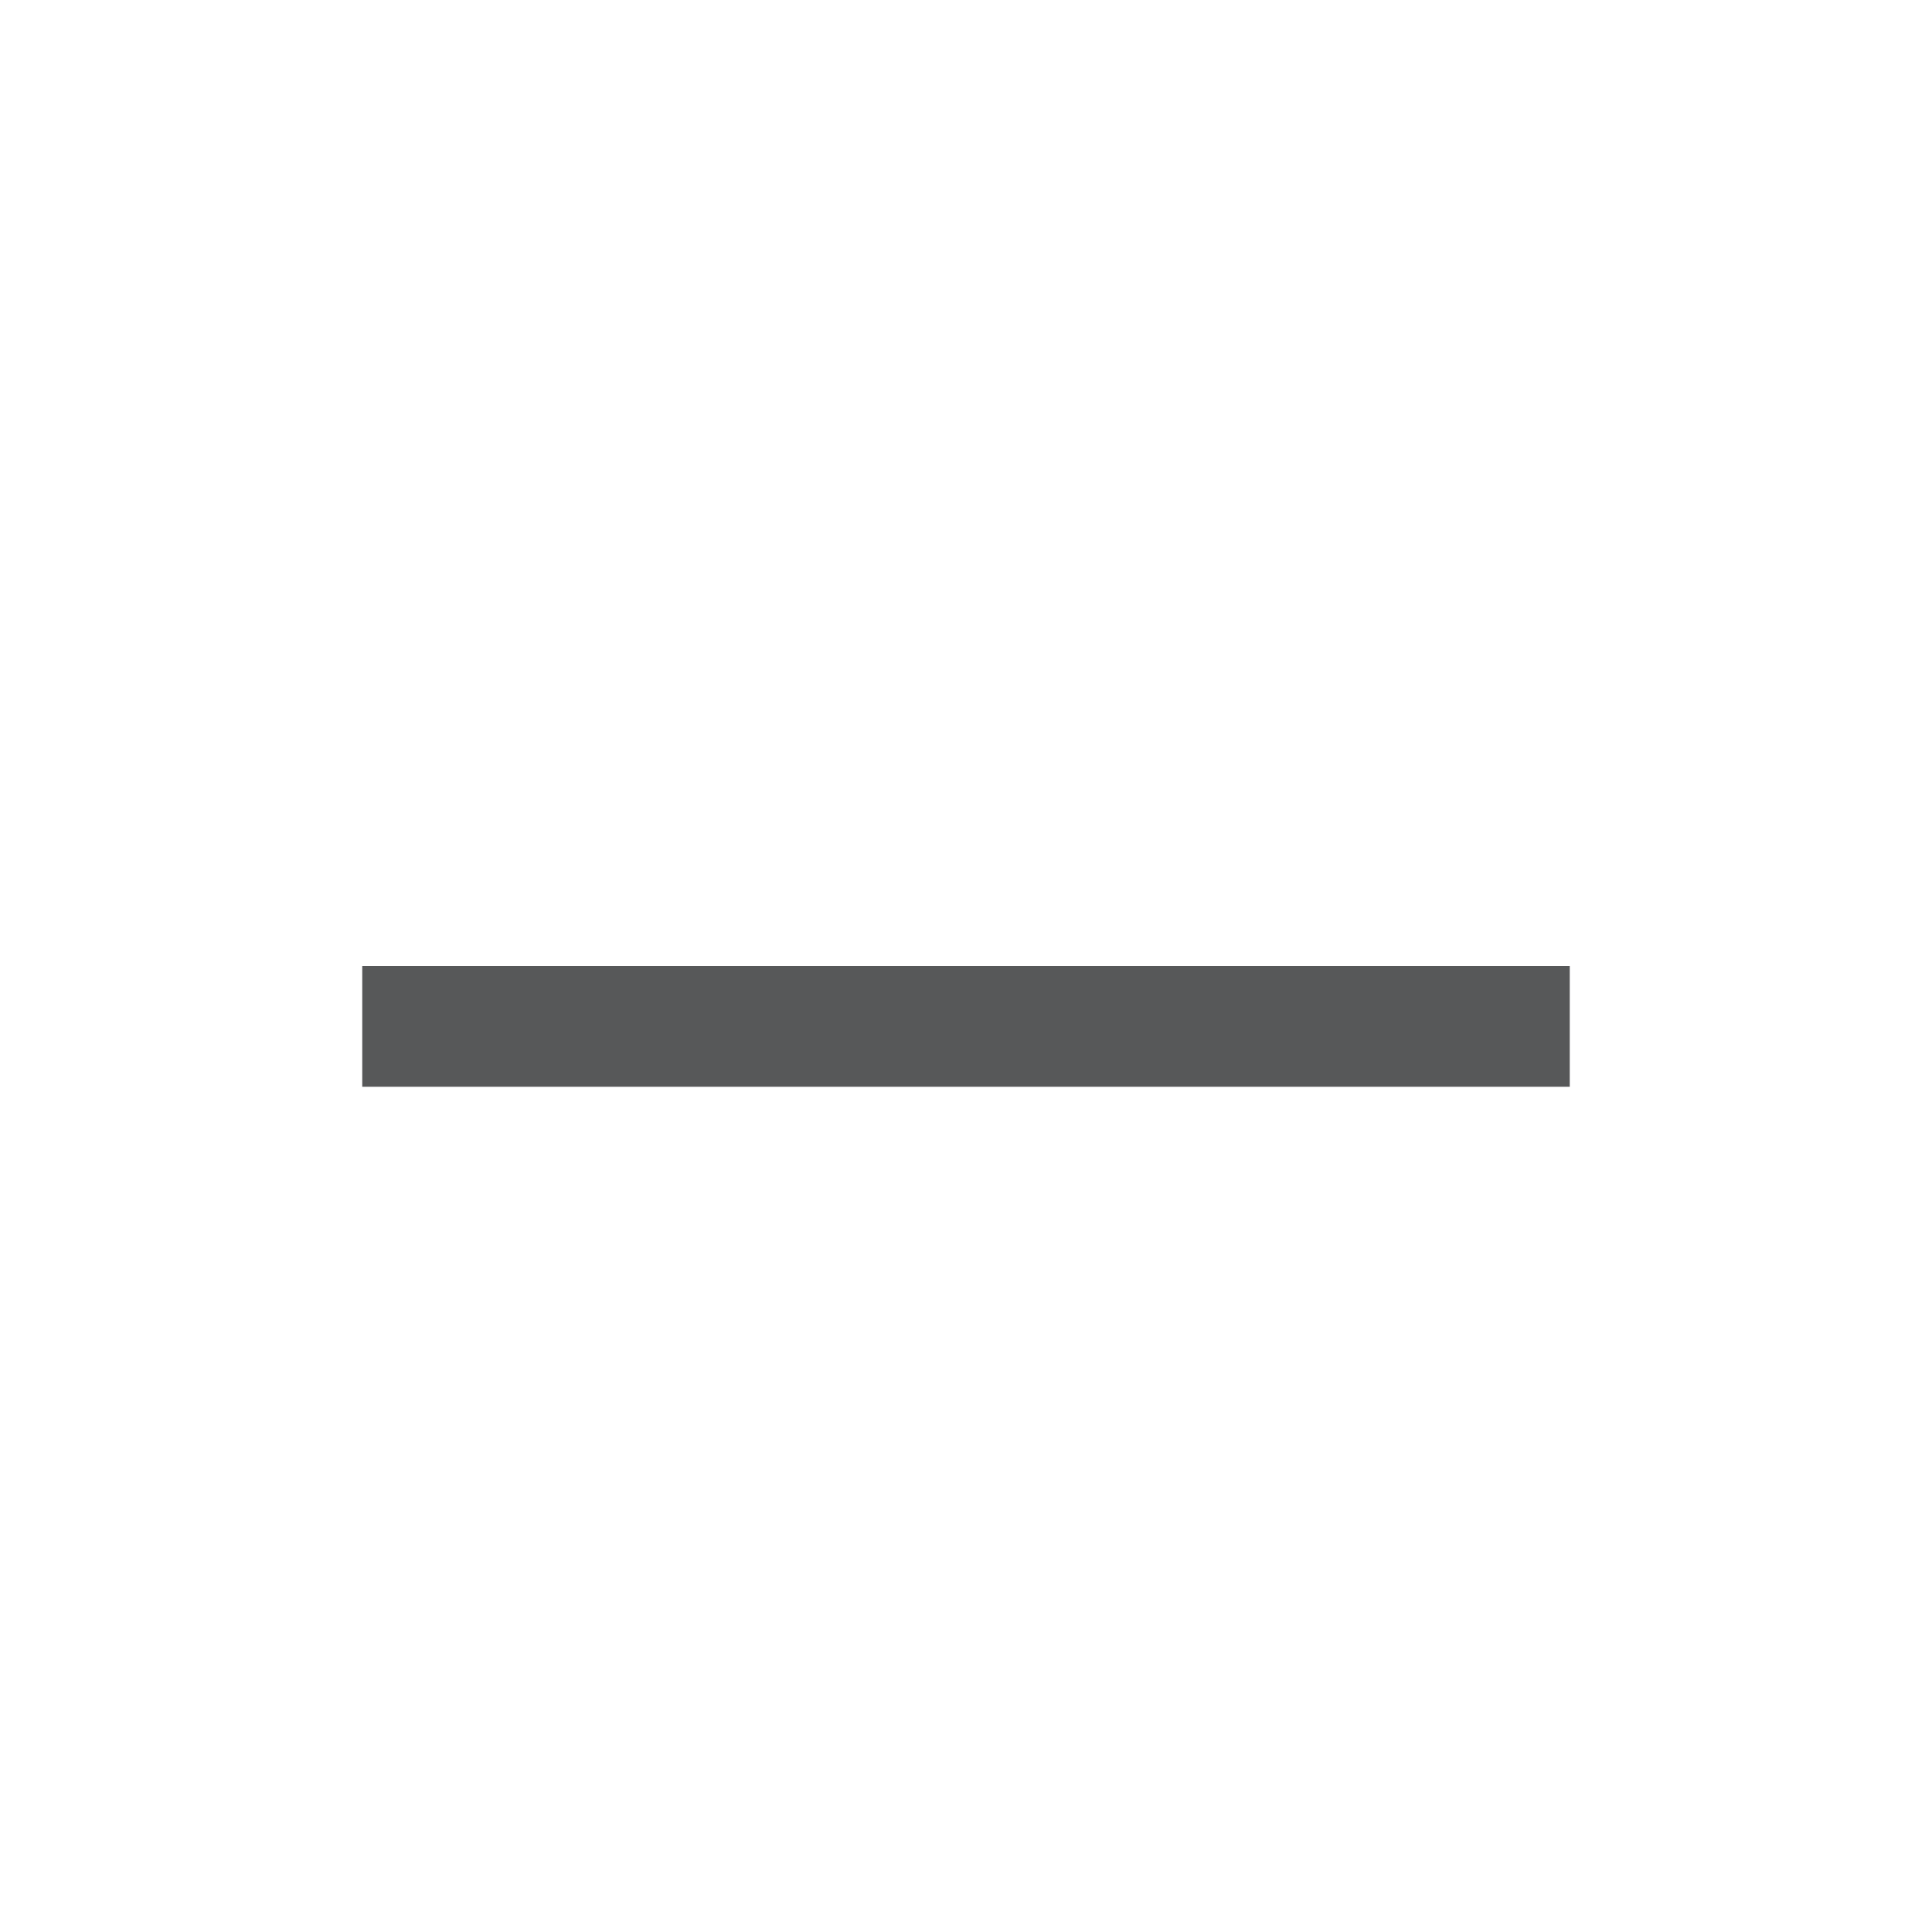
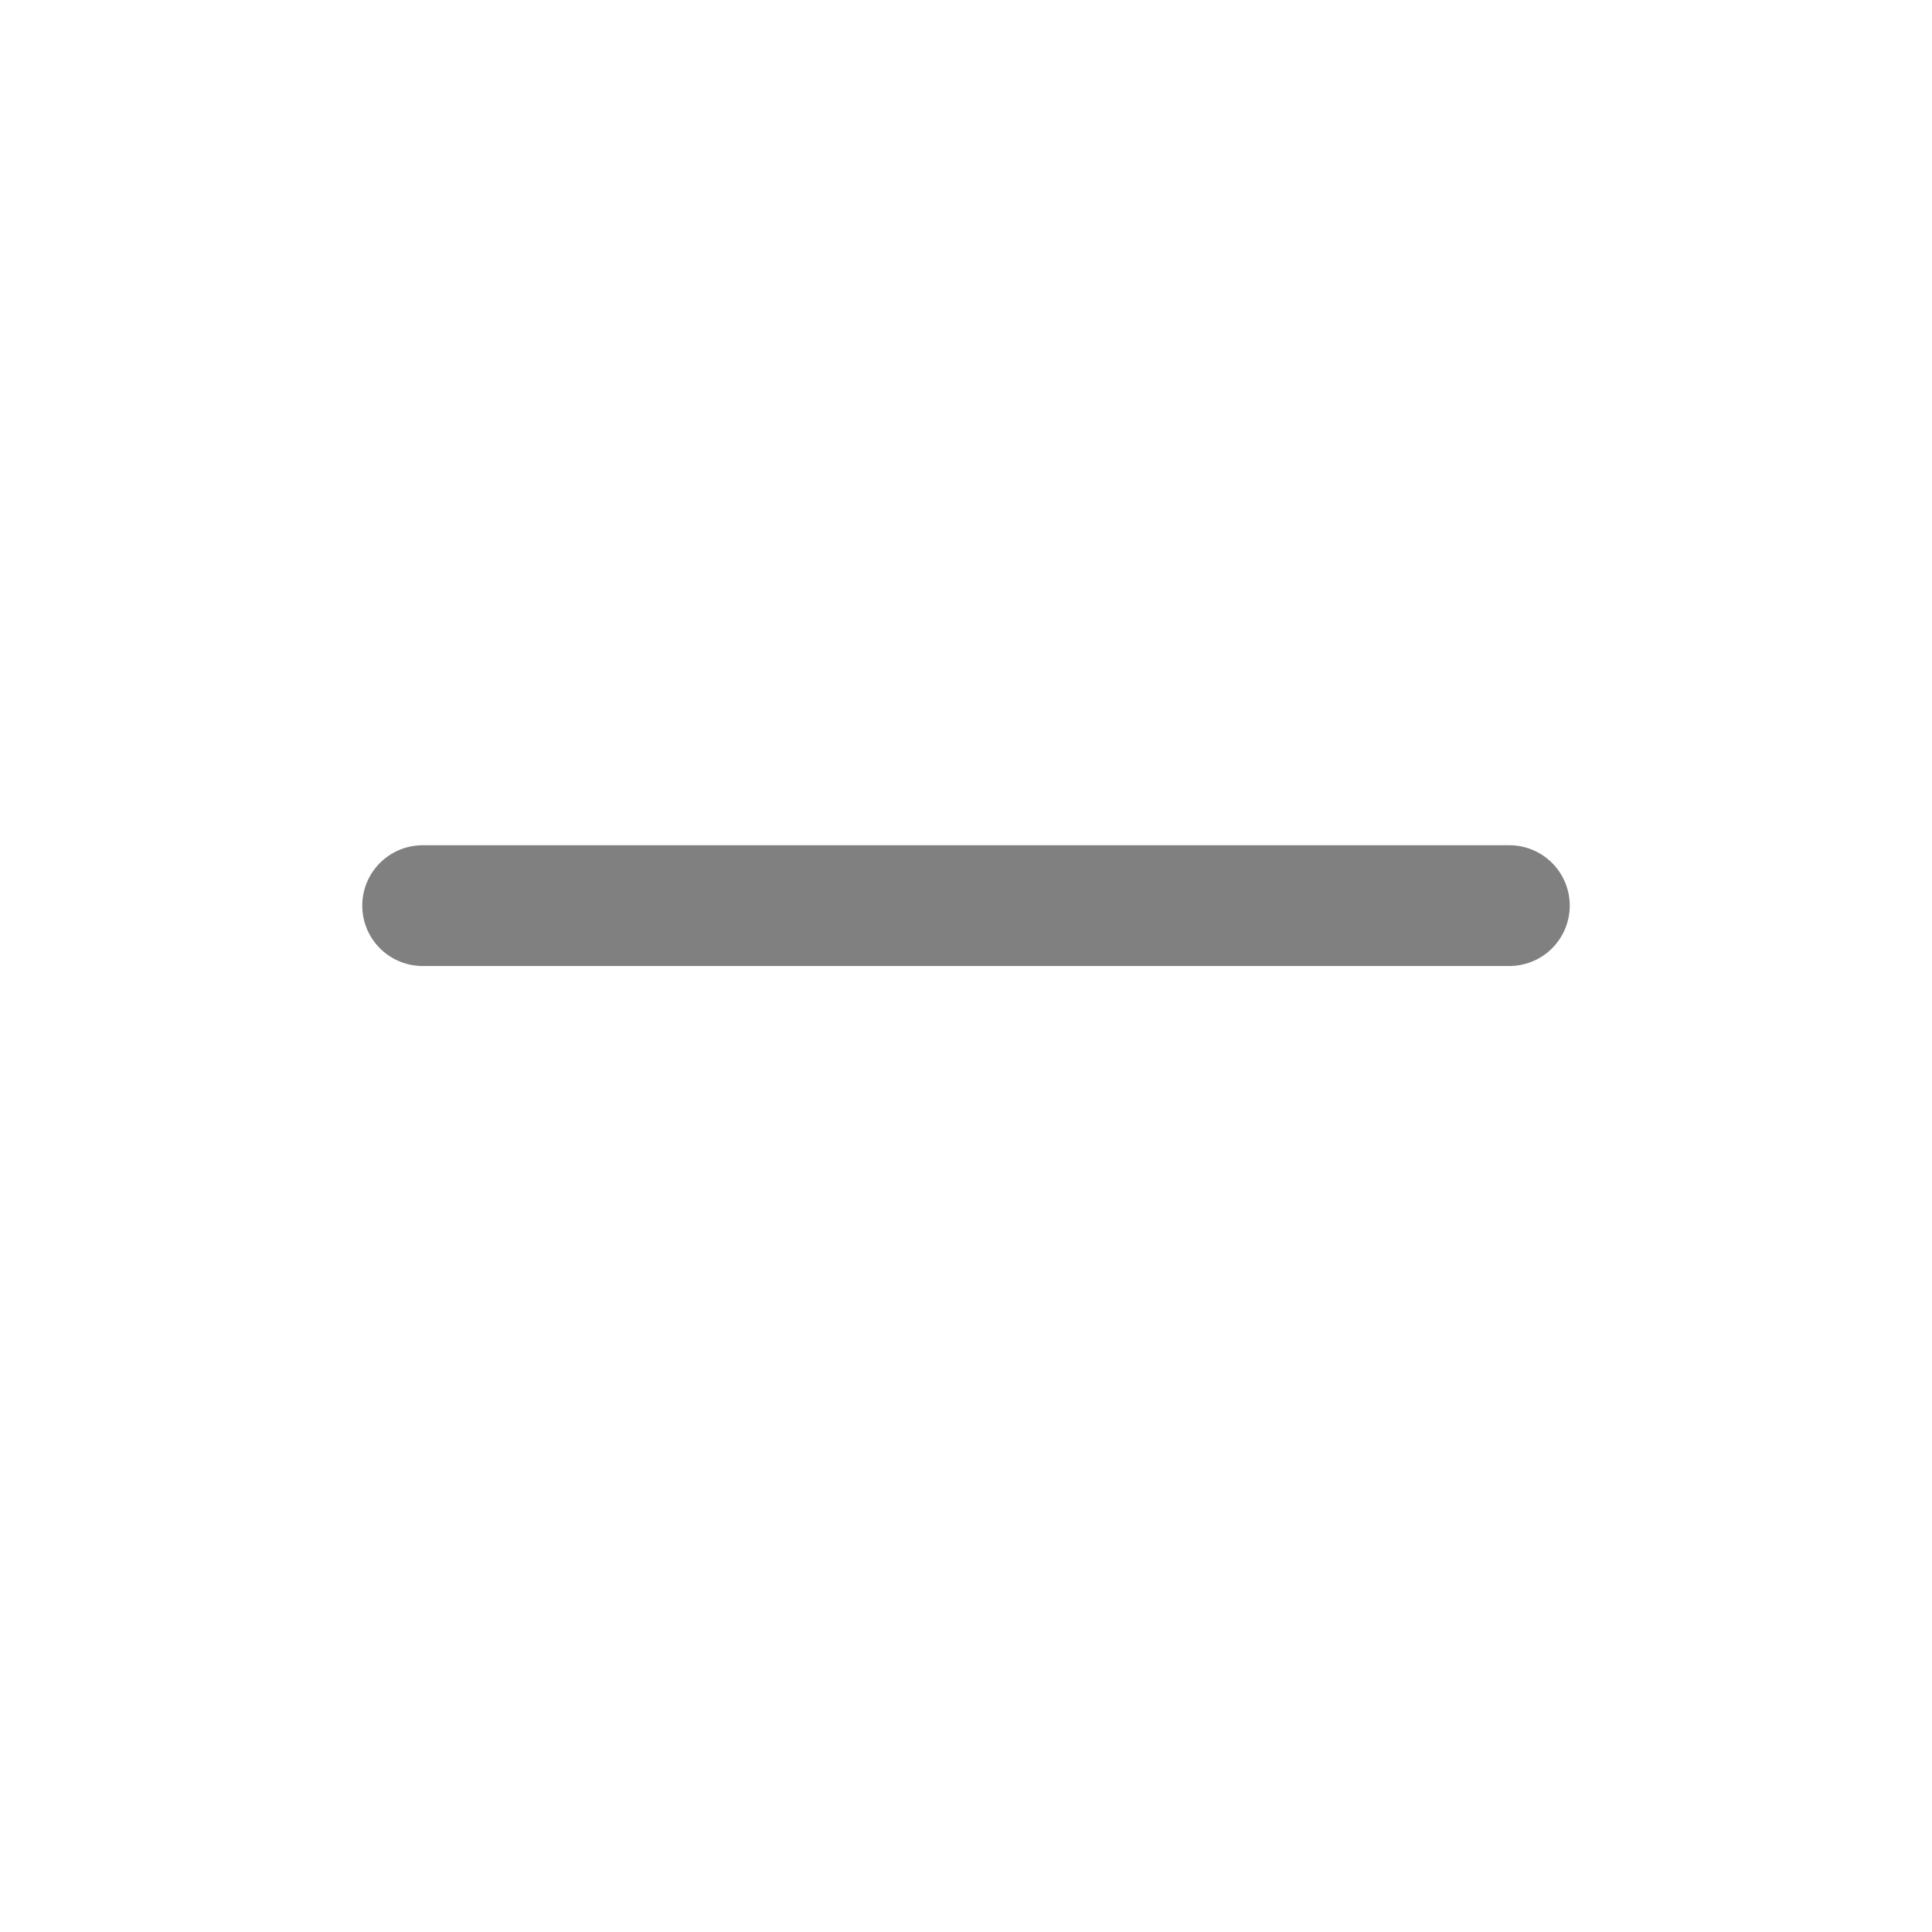
- <svg xmlns="http://www.w3.org/2000/svg" id="gtk-remove" viewBox="0 0 16 16">
+ <svg xmlns="http://www.w3.org/2000/svg" id="w" viewBox="0 0 16 16">
  <defs>
-     <style>.cls-1{opacity:0.75;}.cls-2{fill:#1f2022;}</style>
+     <style>.cls-1{fill:none;stroke:gray;stroke-linecap:round;stroke-miterlimit:10;}</style>
  </defs>
-   <g id="_16" data-name=" 16" class="cls-1">
-     <rect class="cls-2" x="3" y="8" width="10" height="1" />
-   </g>
+   <line id="_16" data-name="16" class="cls-1" x1="3.5" y1="7.5" x2="12.5" y2="7.5" />
</svg>
